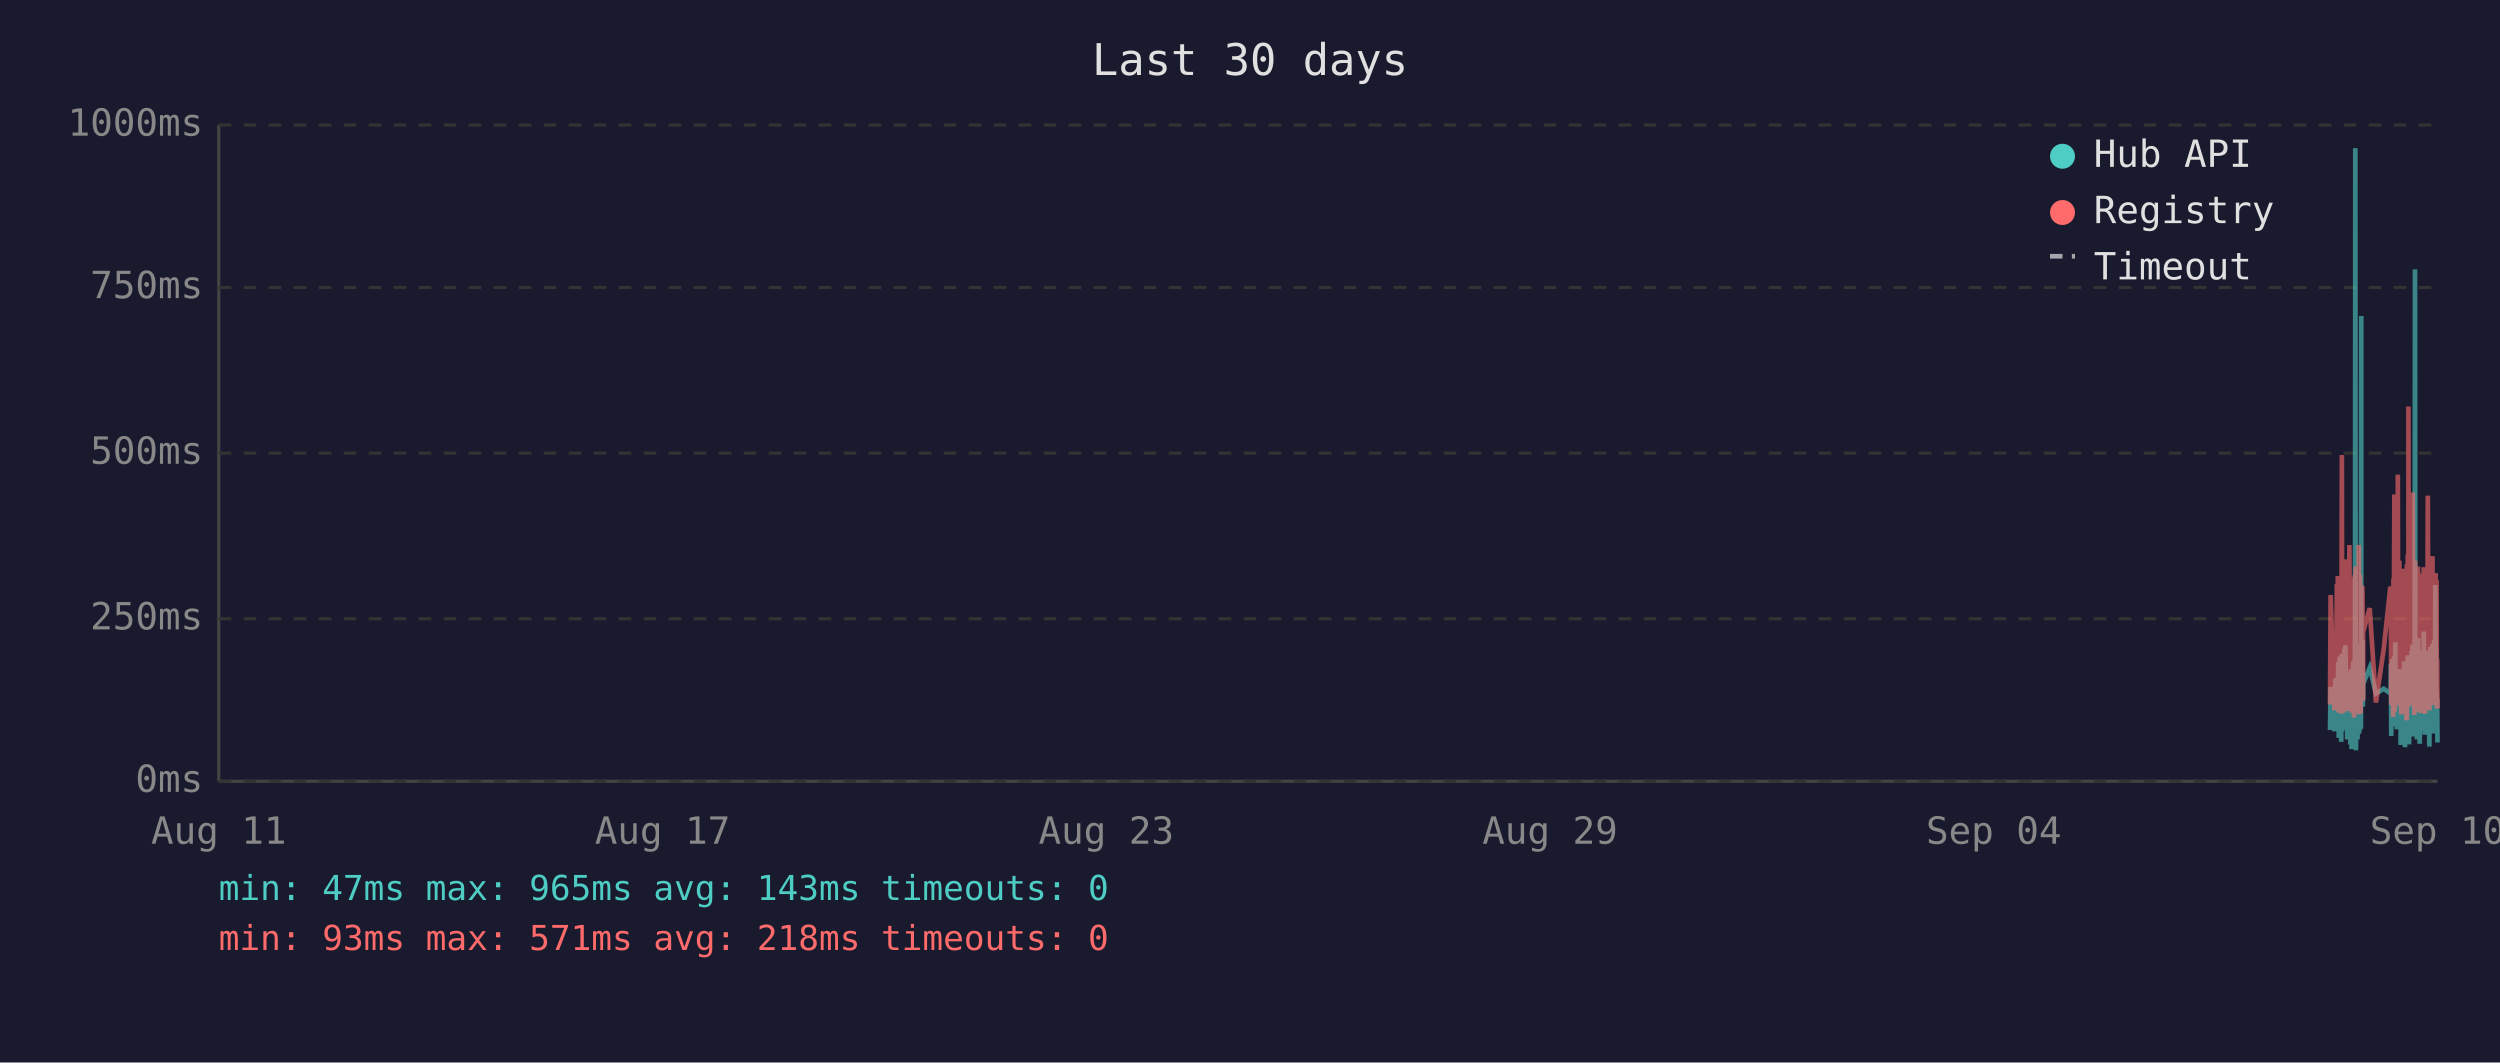
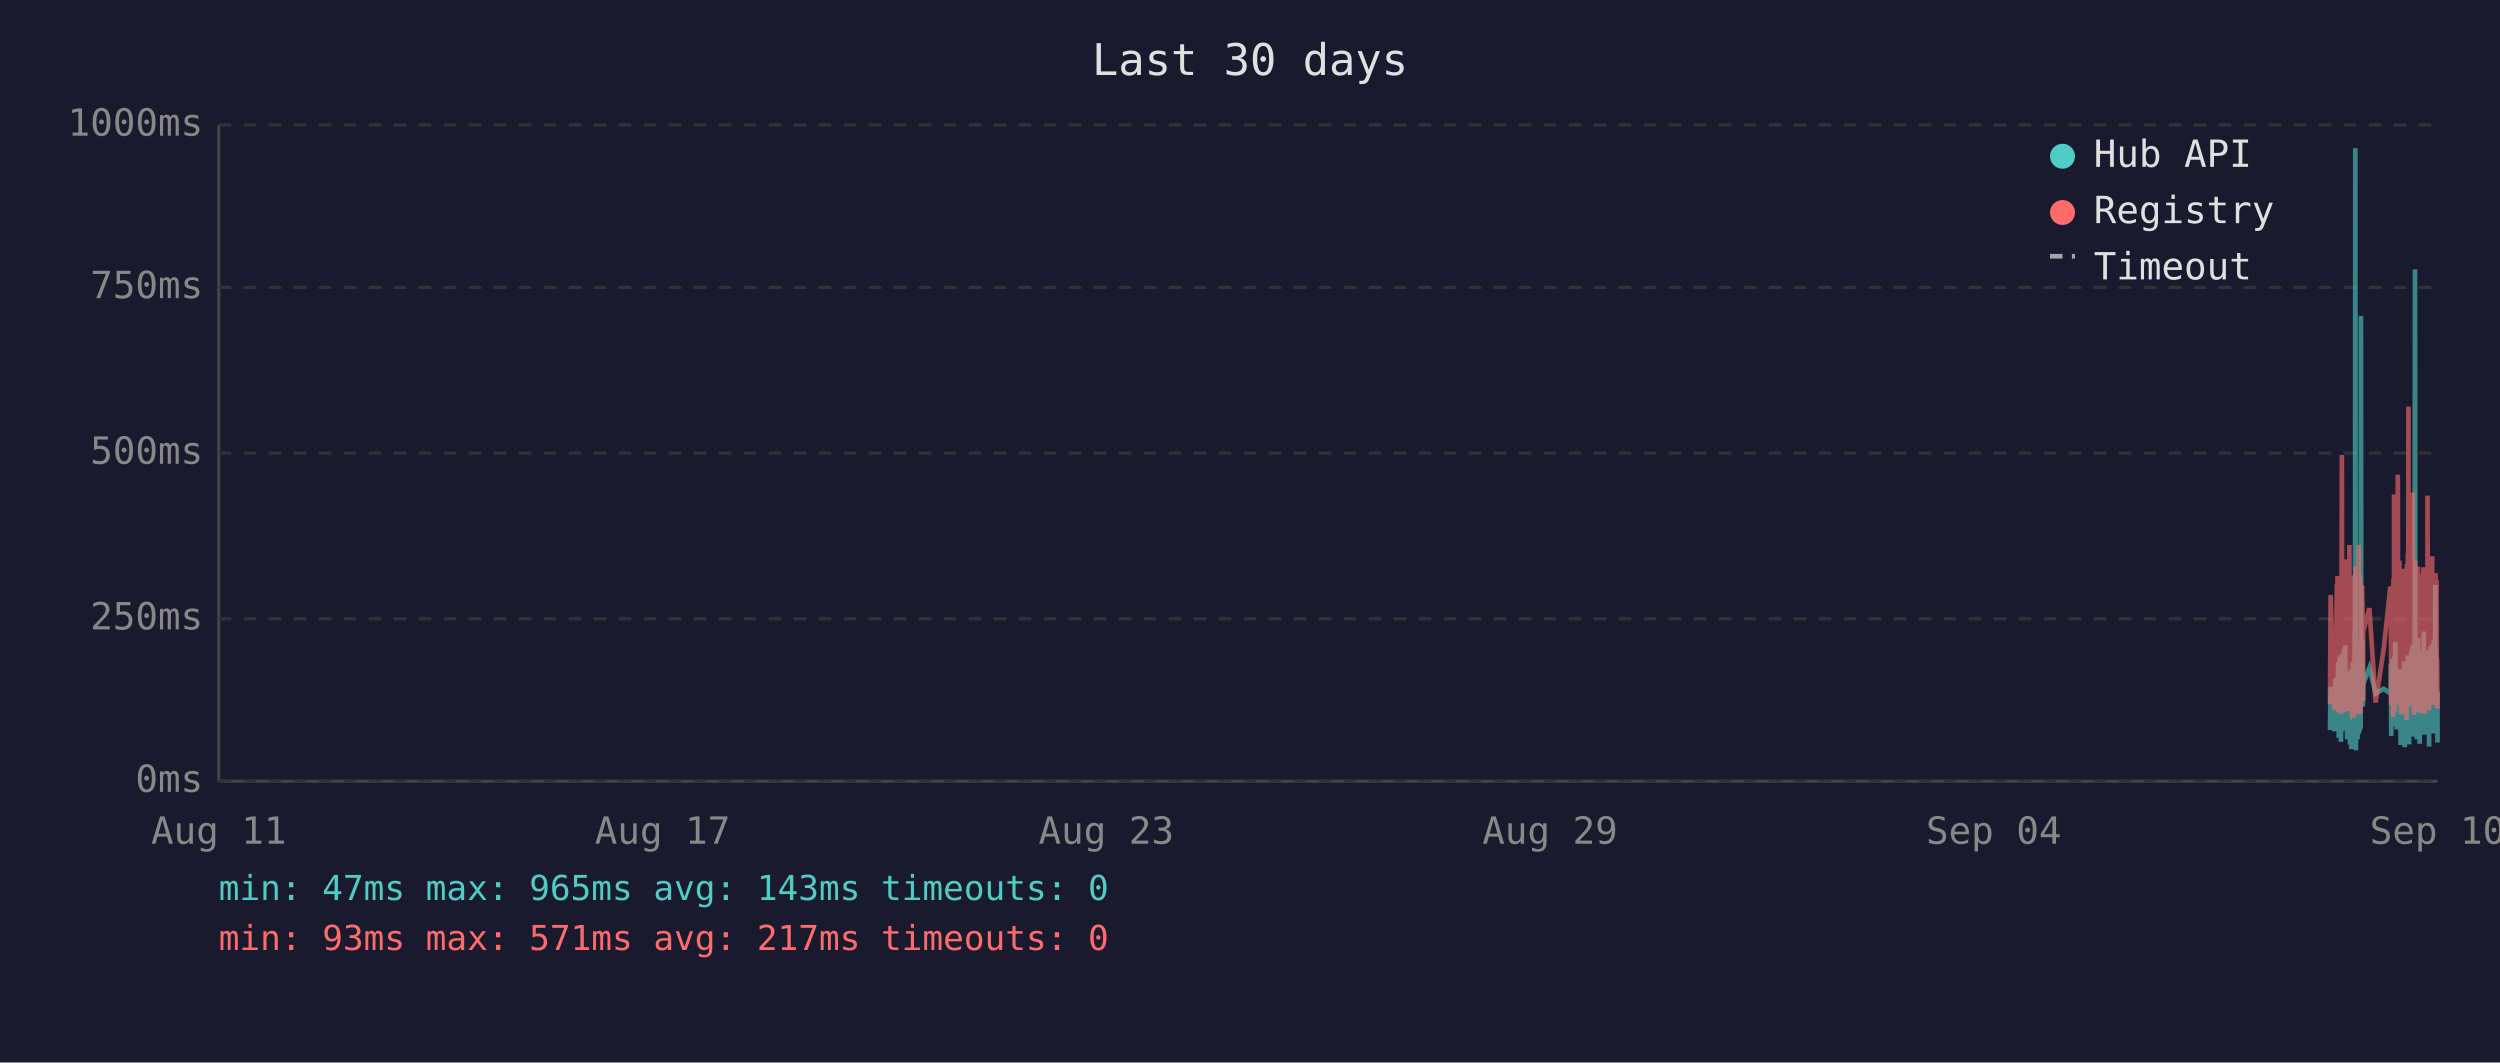
<svg xmlns="http://www.w3.org/2000/svg" viewBox="0 0 800 340" font-family="monospace" font-size="12">
  <rect width="800" height="340" fill="#1a1a2e" />
  <text x="400" y="24" fill="#e0e0e0" font-size="14" text-anchor="middle">Last 30 days</text>
  <line x1="70" y1="40" x2="70" y2="250" stroke="#444" stroke-width="1" />
  <line x1="70" y1="250" x2="780" y2="250" stroke="#444" stroke-width="1" />
  <line x1="70" y1="250" x2="780" y2="250" stroke="#333" stroke-width="1" stroke-dasharray="4" />
  <text x="65" y="250" fill="#888" text-anchor="end" dominant-baseline="middle">0ms</text>
  <line x1="70" y1="198" x2="780" y2="198" stroke="#333" stroke-width="1" stroke-dasharray="4" />
  <text x="65" y="198" fill="#888" text-anchor="end" dominant-baseline="middle">250ms</text>
  <line x1="70" y1="145" x2="780" y2="145" stroke="#333" stroke-width="1" stroke-dasharray="4" />
  <text x="65" y="145" fill="#888" text-anchor="end" dominant-baseline="middle">500ms</text>
  <line x1="70" y1="92" x2="780" y2="92" stroke="#333" stroke-width="1" stroke-dasharray="4" />
  <text x="65" y="92" fill="#888" text-anchor="end" dominant-baseline="middle">750ms</text>
  <line x1="70" y1="40" x2="780" y2="40" stroke="#333" stroke-width="1" stroke-dasharray="4" />
  <text x="65" y="40" fill="#888" text-anchor="end" dominant-baseline="middle">1000ms</text>
  <text x="70" y="270" fill="#888" text-anchor="middle">Aug 11</text>
  <text x="212" y="270" fill="#888" text-anchor="middle">Aug 17</text>
  <text x="354" y="270" fill="#888" text-anchor="middle">Aug 23</text>
  <text x="496" y="270" fill="#888" text-anchor="middle">Aug 29</text>
  <text x="638" y="270" fill="#888" text-anchor="middle">Sep 04</text>
  <text x="780" y="270" fill="#888" text-anchor="middle">Sep 10</text>
-   <polyline points="745.6,233.6 745.8,219.8 747.0,234.0 747.3,217.2 747.5,223.3 747.8,216.8 747.9,222.3 748.0,224.2 748.1,225.0 748.2,233.6 748.2,213.0 748.3,211.8 748.4,236.1 748.4,235.1 748.5,223.8 748.6,221.2 748.7,222.3 748.7,210.1 748.8,223.3 748.9,234.7 749.0,220.6 749.1,218.9 749.2,237.4 749.2,223.1 749.3,210.9 749.4,209.3 749.5,234.0 749.6,217.0 749.7,214.3 749.7,230.9 749.8,233.4 749.9,220.6 749.9,221.2 750.0,220.6 750.1,215.8 750.2,207.6 750.2,216.6 750.3,213.9 750.4,218.9 750.5,206.5 750.6,211.4 750.7,228.4 750.7,226.1 750.8,220.2 750.9,221.2 751.0,221.9 751.1,228.8 751.1,236.6 751.2,221.9 751.3,215.3 751.4,231.1 751.5,221.9 751.6,221.2 751.6,218.7 751.7,234.7 751.8,221.2 751.9,218.1 752.0,223.1 752.1,238.2 752.1,220.8 752.2,224.8 752.3,214.1 752.4,232.6 752.5,239.7 752.6,237.6 752.6,232.6 752.7,219.1 752.8,219.8 752.9,217.2 753.0,213.2 753.1,211.6 753.1,220.2 753.2,216.6 753.3,222.5 753.3,234.7 753.4,229.4 753.5,225.6 753.6,201.5 753.6,223.8 753.7,47.4 753.8,196.0 753.9,240.1 754.0,231.1 754.1,221.0 754.1,225.0 754.2,217.9 754.3,212.8 754.4,236.6 754.5,222.7 754.6,222.9 754.6,221.0 754.7,234.9 754.8,209.0 754.9,234.7 755.0,213.5 755.1,206.1 755.1,233.8 755.2,220.2 755.3,230.7 755.4,223.8 755.5,233.2 755.6,101.1 755.6,207.2 755.7,217.9 755.8,218.9 755.9,224.4 756.0,204.8 756.0,216.6 756.1,226.1 756.2,221.2 756.2,218.9 758.3,213.7 760.3,221.9 762.8,220.4 764.9,221.9 765.0,221.0 765.1,212.4 765.2,235.5 765.3,214.1 765.3,215.3 765.4,214.3 765.5,210.9 765.6,219.5 765.7,221.0 765.8,222.9 765.8,232.4 765.9,217.4 766.0,231.1 766.1,210.1 766.2,216.0 766.3,232.2 766.3,226.1 766.4,216.2 766.5,205.5 766.6,230.3 766.7,217.4 766.8,224.4 766.8,232.2 766.9,215.8 767.0,233.4 767.1,214.5 767.3,219.3 767.3,221.9 767.4,227.3 767.5,214.1 767.6,222.9 767.7,215.6 767.8,218.3 767.8,220.0 767.9,215.1 768.0,230.1 768.1,214.3 768.2,215.8 768.2,238.4 768.3,223.8 768.4,238.0 768.5,222.1 768.6,222.1 768.7,230.5 768.7,220.2 768.8,216.8 768.9,225.6 769.0,236.1 769.1,221.9 769.2,216.8 769.2,220.6 769.3,211.6 769.4,216.6 769.5,233.8 769.6,239.1 769.7,234.9 769.7,227.3 769.8,229.4 769.9,211.6 770.0,215.1 770.1,215.8 770.1,236.1 770.2,235.3 770.2,221.7 770.3,216.8 770.4,233.8 770.5,209.7 770.6,223.8 770.7,222.7 770.7,216.6 770.8,229.4 770.9,238.2 771.0,229.6 771.1,220.4 771.2,214.5 771.2,220.4 771.3,229.8 771.4,221.2 771.5,219.3 771.6,217.4 771.7,208.2 771.7,218.5 771.8,208.2 771.9,218.9 772.0,206.3 772.1,235.7 772.1,212.2 772.2,213.9 772.3,219.8 772.4,218.7 772.5,233.0 772.6,219.3 772.6,226.1 772.7,197.1 772.8,86.2 772.9,216.0 773.0,233.8 773.1,208.2 773.1,213.0 773.2,210.3 773.3,223.3 773.4,236.6 773.5,217.9 773.6,205.9 773.6,216.4 773.7,216.4 773.8,204.2 773.9,216.4 774.0,219.8 774.0,213.7 774.1,231.7 774.1,223.1 774.2,234.9 774.3,238.0 774.4,228.2 774.5,231.5 774.6,222.1 774.6,222.1 774.7,233.6 774.8,219.5 774.9,208.2 775.0,225.8 775.1,212.8 775.1,221.0 775.2,233.2 775.3,224.4 775.4,231.5 775.5,216.0 775.6,218.9 775.6,202.1 775.7,224.6 775.8,217.7 775.9,235.1 776.0,222.9 776.0,226.1 776.1,221.4 776.2,219.8 776.3,211.4 776.4,212.2 776.5,220.8 776.5,208.2 776.6,221.4 776.7,222.5 776.8,214.9 776.9,220.2 777.0,209.0 777.0,219.5 777.1,220.2 777.2,215.3 777.3,218.7 777.3,233.4 777.4,238.9 777.5,210.9 777.5,223.5 777.6,213.2 777.7,207.0 777.8,219.5 777.9,216.4 778.0,223.3 778.0,224.2 778.1,215.3 778.2,210.9 778.3,221.0 778.4,206.1 778.5,233.0 778.5,220.4 778.6,210.7 778.7,220.2 778.8,234.7 778.9,204.8 779.0,219.1 779.0,228.6 779.1,214.3 779.2,222.3 779.3,187.2 779.4,208.6 779.4,221.2 779.5,207.4 779.6,220.6 779.7,221.4 779.8,228.4 779.9,223.5 779.9,226.5 780.0,237.6" fill="none" stroke="#4ecdc4" stroke-width="1.5" opacity="0.6" />
-   <polyline points="745.6,225.4 745.8,190.4 747.0,227.3 747.3,201.7 747.5,226.5 747.8,187.6 747.9,187.6 748.0,215.8 748.1,184.3 748.2,224.6 748.2,206.3 748.3,192.5 748.4,228.0 748.4,225.8 748.5,209.0 748.6,204.0 748.7,209.0 748.7,196.2 748.8,224.4 748.9,225.8 749.0,206.1 749.1,204.2 749.2,228.4 749.2,222.3 749.3,186.0 749.4,145.6 749.5,226.3 749.6,215.1 749.7,226.3 749.7,224.2 749.8,226.5 749.9,228.0 749.9,228.0 750.0,206.5 750.1,198.1 750.2,181.3 750.2,193.1 750.3,199.4 750.4,181.1 750.5,201.1 750.6,196.7 750.7,223.5 750.7,214.9 750.8,179.0 750.9,185.3 751.0,227.5 751.1,225.8 751.1,226.7 751.2,185.7 751.3,209.5 751.4,224.4 751.5,184.9 751.6,184.5 751.6,206.3 751.7,225.0 751.8,174.4 751.9,200.7 752.0,185.3 752.1,226.5 752.1,186.4 752.2,222.7 752.3,190.8 752.4,216.6 752.5,227.5 752.6,228.0 752.6,227.7 752.7,186.6 752.8,210.5 752.9,200.2 753.0,200.4 753.1,198.1 753.1,206.1 753.2,190.4 753.3,184.9 753.3,229.6 753.4,217.7 753.5,184.1 753.6,188.3 753.6,216.6 753.7,187.8 753.8,181.3 753.9,227.5 754.0,225.6 754.1,207.4 754.1,226.5 754.2,201.3 754.3,193.9 754.4,226.9 754.5,184.1 754.6,209.0 754.6,185.5 754.7,225.8 754.8,174.4 754.9,228.6 755.0,192.7 755.1,197.5 755.1,224.0 755.2,183.9 755.3,225.0 755.4,228.2 755.5,216.0 755.6,209.9 755.6,192.2 755.7,193.3 755.8,221.7 755.9,187.4 756.0,191.0 756.0,192.9 756.1,217.2 756.2,224.2 756.2,202.3 758.3,194.6 760.3,224.8 762.8,207.6 764.9,187.8 765.0,188.7 765.1,201.7 765.2,225.6 765.3,191.0 765.3,187.6 765.4,190.8 765.5,190.6 765.6,208.8 765.7,210.5 765.8,216.0 765.8,229.4 765.9,185.1 766.0,218.7 766.1,182.8 766.2,158.2 766.3,221.7 766.3,227.7 766.4,191.8 766.5,178.8 766.6,225.4 766.7,203.0 766.8,219.5 766.8,219.3 766.9,205.3 767.0,225.6 767.1,182.0 767.3,181.3 767.3,151.9 767.4,218.5 767.5,189.1 767.6,208.0 767.7,207.4 767.8,210.1 767.8,179.4 767.9,202.1 768.0,224.2 768.1,194.3 768.2,189.9 768.2,226.3 768.3,196.4 768.4,228.6 768.5,206.5 768.6,217.4 768.7,224.4 768.7,182.0 768.8,191.4 768.9,228.4 769.0,225.4 769.1,225.2 769.2,187.6 769.2,184.7 769.3,196.7 769.4,204.0 769.5,223.8 769.6,224.4 769.7,226.9 769.7,215.6 769.8,216.8 769.9,210.1 770.0,208.2 770.1,205.9 770.1,230.5 770.2,228.4 770.2,180.5 770.3,186.4 770.4,223.8 770.5,177.3 770.6,184.7 770.7,225.8 770.7,130.1 770.8,217.2 770.9,226.1 771.0,224.8 771.1,181.8 771.2,190.8 771.2,201.7 771.3,225.0 771.4,221.0 771.5,183.4 771.6,192.7 771.7,199.2 771.7,184.9 771.8,182.2 771.9,183.9 772.0,178.4 772.1,224.2 772.1,157.6 772.2,197.7 772.3,208.6 772.4,184.5 772.5,214.1 772.6,228.8 772.6,206.5 772.7,194.6 772.8,179.4 772.9,186.6 773.0,221.9 773.1,214.1 773.1,203.6 773.2,197.3 773.3,208.8 773.4,225.2 773.5,190.6 773.6,194.6 773.6,189.5 773.7,181.3 773.8,184.5 773.9,191.4 774.0,188.1 774.0,192.7 774.1,226.1 774.1,227.7 774.2,225.0 774.3,223.5 774.4,215.3 774.5,228.0 774.6,215.1 774.6,184.5 774.7,215.3 774.8,228.2 774.9,197.3 775.0,184.3 775.1,224.4 775.1,183.6 775.2,225.6 775.3,185.3 775.4,224.8 775.5,226.3 775.6,181.5 775.6,190.8 775.7,213.5 775.8,189.7 775.9,225.0 776.0,228.4 776.0,226.3 776.1,217.7 776.2,203.4 776.3,199.6 776.4,194.8 776.5,185.3 776.5,199.4 776.6,188.9 776.7,215.1 776.8,190.6 776.9,158.6 777.0,192.7 777.0,187.8 777.1,207.8 777.2,195.0 777.3,184.1 777.3,216.0 777.4,227.3 777.5,183.6 777.5,223.8 777.6,194.3 777.7,182.8 777.8,185.1 777.9,202.3 778.0,204.4 778.0,220.6 778.1,189.3 778.2,207.8 778.3,181.3 778.4,178.0 778.5,223.3 778.5,183.4 778.6,191.6 778.7,204.0 778.8,225.6 778.9,195.8 779.0,210.1 779.0,222.9 779.1,189.1 779.2,207.0 779.3,191.2 779.4,197.5 779.4,183.4 779.5,197.9 779.6,193.5 779.7,185.7 779.8,226.5 779.9,225.4 779.9,210.9 780.0,226.7" fill="none" stroke="#ff6b6b" stroke-width="1.5" opacity="0.6" />
+   <polyline points="745.6,233.6 745.8,219.8 747.0,234.0 747.3,217.2 747.4,223.3 747.8,216.8 747.9,222.3 748.0,224.2 748.0,225.0 748.1,233.6 748.2,213.0 748.3,211.8 748.4,236.1 748.4,235.1 748.5,223.8 748.5,221.2 748.6,222.3 748.7,210.1 748.8,223.3 748.9,234.7 749.0,220.6 749.0,218.9 749.1,237.4 749.2,223.1 749.3,210.9 749.4,209.3 749.5,234.0 749.5,217.0 749.6,214.3 749.7,230.9 749.8,233.4 749.9,220.6 749.9,221.2 750.0,220.6 750.0,215.8 750.1,207.6 750.2,216.6 750.3,213.9 750.4,218.9 750.5,206.5 750.5,211.4 750.6,228.4 750.7,226.1 750.8,220.2 750.9,221.2 751.0,221.9 751.0,228.8 751.1,236.6 751.2,221.9 751.3,215.3 751.4,231.1 751.5,221.9 751.5,221.2 751.6,218.7 751.7,234.7 751.8,221.2 751.9,218.1 752.0,223.1 752.0,238.2 752.1,220.8 752.2,224.8 752.3,214.1 752.4,232.6 752.4,239.7 752.5,237.6 752.6,232.6 752.7,219.1 752.8,219.8 752.9,217.2 752.9,213.2 753.0,211.6 753.1,220.2 753.2,216.6 753.3,222.5 753.3,234.7 753.4,229.4 753.4,225.6 753.5,201.5 753.6,223.8 753.7,47.4 753.8,196.0 753.9,240.1 753.9,231.1 754.0,221.0 754.1,225.0 754.2,217.9 754.3,212.8 754.4,236.6 754.4,222.7 754.5,222.9 754.6,221.0 754.7,234.9 754.8,209.0 754.9,234.7 754.9,213.5 755.0,206.1 755.1,233.8 755.2,220.2 755.3,230.7 755.4,223.8 755.4,233.2 755.5,101.1 755.6,207.2 755.7,217.9 755.8,218.9 755.9,224.4 755.9,204.8 756.0,216.6 756.1,226.1 756.2,221.2 756.2,218.9 758.2,213.7 760.2,221.9 762.8,220.4 764.9,221.9 765.0,221.0 765.1,212.4 765.2,235.5 765.2,214.1 765.3,215.3 765.4,214.3 765.5,210.9 765.6,219.5 765.6,221.0 765.7,222.9 765.8,232.4 765.9,217.4 766.0,231.1 766.1,210.1 766.1,216.0 766.2,232.2 766.3,226.1 766.4,216.2 766.5,205.5 766.6,230.3 766.6,217.4 766.7,224.4 766.8,232.2 766.9,215.8 767.0,233.4 767.1,214.5 767.2,219.3 767.3,221.9 767.4,227.3 767.5,214.1 767.6,222.9 767.6,215.6 767.7,218.3 767.8,220.0 767.9,215.1 768.0,230.1 768.1,214.3 768.1,215.8 768.2,238.4 768.3,223.8 768.4,238.0 768.5,222.1 768.5,222.1 768.6,230.5 768.7,220.2 768.8,216.8 768.9,225.6 769.0,236.1 769.0,221.9 769.1,216.8 769.2,220.6 769.3,211.6 769.4,216.6 769.5,233.8 769.5,239.1 769.6,234.9 769.7,227.3 769.8,229.4 769.9,211.6 770.0,215.1 770.0,215.8 770.1,236.1 770.1,235.3 770.2,221.7 770.3,216.8 770.4,233.8 770.5,209.7 770.5,223.8 770.6,222.7 770.7,216.6 770.8,229.4 770.9,238.2 771.0,229.6 771.0,220.4 771.1,214.5 771.2,220.4 771.3,229.8 771.4,221.2 771.5,219.3 771.5,217.4 771.6,208.2 771.7,218.5 771.8,208.2 771.9,218.9 772.0,206.3 772.0,235.7 772.1,212.2 772.2,213.9 772.3,219.8 772.4,218.7 772.4,233.0 772.5,219.3 772.6,226.1 772.7,197.1 772.8,86.2 772.9,216.0 772.9,233.8 773.0,208.2 773.1,213.0 773.2,210.3 773.3,223.3 773.4,236.6 773.4,217.9 773.5,205.9 773.6,216.4 773.7,216.4 773.8,204.2 773.9,216.4 773.9,219.8 774.0,213.7 774.0,231.7 774.1,223.1 774.2,234.9 774.3,238.0 774.4,228.2 774.4,231.5 774.5,222.1 774.6,222.1 774.7,233.6 774.8,219.5 774.9,208.2 774.9,225.8 775.0,212.8 775.1,221.0 775.2,233.2 775.3,224.4 775.4,231.5 775.4,216.0 775.5,218.9 775.6,202.1 775.7,224.6 775.8,217.7 775.9,235.1 775.9,222.9 776.0,226.1 776.1,221.4 776.2,219.8 776.3,211.4 776.3,212.2 776.4,220.8 776.5,208.2 776.6,221.4 776.7,222.5 776.8,214.9 776.8,220.2 776.9,209.0 777.0,219.5 777.1,220.2 777.2,215.3 777.3,218.7 777.3,233.4 777.3,238.9 777.4,210.9 777.5,223.5 777.6,213.2 777.7,207.0 777.8,219.5 777.8,216.4 777.9,223.3 778.0,224.2 778.1,215.3 778.2,210.9 778.3,221.0 778.3,206.1 778.4,233.0 778.5,220.4 778.6,210.7 778.7,220.2 778.8,234.7 778.8,204.8 778.9,219.1 779.0,228.6 779.1,214.3 779.2,222.3 779.3,187.2 779.3,208.6 779.4,221.2 779.5,207.4 779.6,220.6 779.7,221.4 779.8,228.4 779.8,223.5 779.9,226.5 780.0,237.6 780.0,221.4" fill="none" stroke="#4ecdc4" stroke-width="1.5" opacity="0.6" />
+   <polyline points="745.6,225.4 745.8,190.4 747.0,227.3 747.3,201.7 747.4,226.5 747.8,187.6 747.9,187.6 748.0,215.8 748.0,184.3 748.1,224.6 748.2,206.3 748.3,192.5 748.4,228.0 748.4,225.8 748.5,209.0 748.5,204.0 748.6,209.0 748.7,196.2 748.8,224.4 748.9,225.8 749.0,206.1 749.0,204.2 749.1,228.4 749.2,222.3 749.3,186.0 749.4,145.6 749.5,226.3 749.5,215.1 749.6,226.3 749.7,224.2 749.8,226.5 749.9,228.0 749.9,228.0 750.0,206.5 750.0,198.1 750.1,181.3 750.2,193.1 750.3,199.4 750.4,181.1 750.5,201.1 750.5,196.7 750.6,223.5 750.7,214.9 750.8,179.0 750.9,185.3 751.0,227.5 751.0,225.8 751.1,226.7 751.2,185.7 751.3,209.5 751.4,224.4 751.5,184.9 751.5,184.5 751.6,206.3 751.7,225.0 751.8,174.4 751.9,200.7 752.0,185.3 752.0,226.5 752.1,186.4 752.2,222.7 752.3,190.8 752.4,216.6 752.4,227.5 752.5,228.0 752.6,227.7 752.7,186.6 752.8,210.5 752.9,200.2 752.9,200.4 753.0,198.1 753.1,206.1 753.2,190.4 753.3,184.9 753.3,229.6 753.4,217.7 753.4,184.1 753.5,188.3 753.6,216.6 753.7,187.8 753.8,181.3 753.9,227.5 753.9,225.6 754.0,207.4 754.1,226.5 754.2,201.3 754.3,193.9 754.4,226.9 754.4,184.1 754.5,209.0 754.6,185.5 754.7,225.8 754.8,174.4 754.9,228.6 754.9,192.7 755.0,197.5 755.1,224.0 755.2,183.9 755.3,225.0 755.4,228.2 755.4,216.0 755.5,209.9 755.6,192.2 755.7,193.3 755.8,221.7 755.9,187.4 755.9,191.0 756.0,192.9 756.1,217.2 756.2,224.2 756.2,202.3 758.2,194.6 760.2,224.8 762.8,207.6 764.9,187.8 765.0,188.7 765.1,201.7 765.2,225.6 765.2,191.0 765.3,187.6 765.4,190.8 765.5,190.6 765.6,208.8 765.6,210.5 765.7,216.0 765.8,229.4 765.9,185.1 766.0,218.7 766.1,182.8 766.1,158.2 766.2,221.7 766.3,227.7 766.4,191.8 766.5,178.8 766.6,225.4 766.6,203.0 766.7,219.5 766.8,219.3 766.9,205.3 767.0,225.6 767.1,182.0 767.2,181.3 767.3,151.9 767.4,218.5 767.5,189.1 767.6,208.0 767.6,207.4 767.7,210.1 767.8,179.4 767.9,202.1 768.0,224.2 768.1,194.3 768.1,189.9 768.2,226.3 768.3,196.4 768.4,228.6 768.5,206.5 768.5,217.4 768.6,224.4 768.7,182.0 768.8,191.4 768.9,228.4 769.0,225.4 769.0,225.2 769.1,187.6 769.2,184.7 769.3,196.7 769.4,204.0 769.5,223.8 769.5,224.4 769.6,226.9 769.7,215.6 769.8,216.8 769.9,210.1 770.0,208.2 770.0,205.9 770.1,230.5 770.1,228.4 770.2,180.5 770.3,186.4 770.4,223.8 770.5,177.3 770.5,184.7 770.6,225.8 770.7,130.1 770.8,217.2 770.9,226.1 771.0,224.8 771.0,181.8 771.1,190.8 771.2,201.7 771.3,225.0 771.4,221.0 771.5,183.4 771.5,192.7 771.6,199.2 771.7,184.9 771.8,182.2 771.9,183.9 772.0,178.4 772.0,224.2 772.1,157.6 772.2,197.7 772.3,208.6 772.4,184.5 772.4,214.1 772.5,228.8 772.6,206.5 772.7,194.6 772.8,179.4 772.9,186.6 772.9,221.9 773.0,214.1 773.1,203.6 773.2,197.3 773.3,208.8 773.4,225.2 773.4,190.6 773.5,194.6 773.6,189.5 773.7,181.3 773.8,184.5 773.9,191.4 773.9,188.1 774.0,192.7 774.0,226.1 774.1,227.7 774.2,225.0 774.3,223.5 774.4,215.3 774.4,228.0 774.5,215.1 774.6,184.5 774.7,215.3 774.8,228.2 774.9,197.3 774.9,184.3 775.0,224.4 775.1,183.6 775.2,225.6 775.3,185.3 775.4,224.8 775.4,226.3 775.5,181.5 775.6,190.8 775.7,213.5 775.8,189.7 775.9,225.0 775.9,228.4 776.0,226.3 776.1,217.7 776.2,203.4 776.3,199.6 776.3,194.8 776.4,185.3 776.5,199.4 776.6,188.9 776.7,215.1 776.8,190.6 776.8,158.6 776.9,192.7 777.0,187.8 777.1,207.8 777.2,195.0 777.3,184.1 777.3,216.0 777.3,227.3 777.4,183.6 777.5,223.8 777.6,194.3 777.7,182.8 777.8,185.1 777.8,202.3 777.9,204.4 778.0,220.6 778.1,189.3 778.2,207.8 778.3,181.3 778.3,178.0 778.4,223.3 778.5,183.4 778.6,191.6 778.7,204.0 778.8,225.6 778.8,195.8 778.9,210.1 779.0,222.9 779.1,189.1 779.2,207.0 779.3,191.2 779.3,197.5 779.4,183.4 779.5,197.9 779.6,193.5 779.7,185.7 779.8,226.5 779.8,225.4 779.9,210.9 780.0,226.7 780.0,225.2" fill="none" stroke="#ff6b6b" stroke-width="1.5" opacity="0.6" />
  <circle cx="660" cy="50" r="4" fill="#4ecdc4" />
  <text x="670" y="50" fill="#e0e0e0" dominant-baseline="middle">Hub API</text>
  <circle cx="660" cy="68" r="4" fill="#ff6b6b" />
  <text x="670" y="68" fill="#e0e0e0" dominant-baseline="middle">Registry</text>
  <line x1="656" y1="82" x2="664" y2="82" stroke="#e0e0e0" stroke-width="1.5" stroke-dasharray="4,3" opacity="0.7" />
  <text x="670" y="86" fill="#e0e0e0" dominant-baseline="middle">Timeout</text>
  <text x="70" y="288" fill="#4ecdc4" font-size="11">min: 47ms  max: 965ms  avg: 143ms  timeouts: 0</text>
-   <text x="70" y="304" fill="#ff6b6b" font-size="11">min: 93ms  max: 571ms  avg: 218ms  timeouts: 0</text>
+   <text x="70" y="304" fill="#ff6b6b" font-size="11">min: 93ms  max: 571ms  avg: 217ms  timeouts: 0</text>
</svg>
